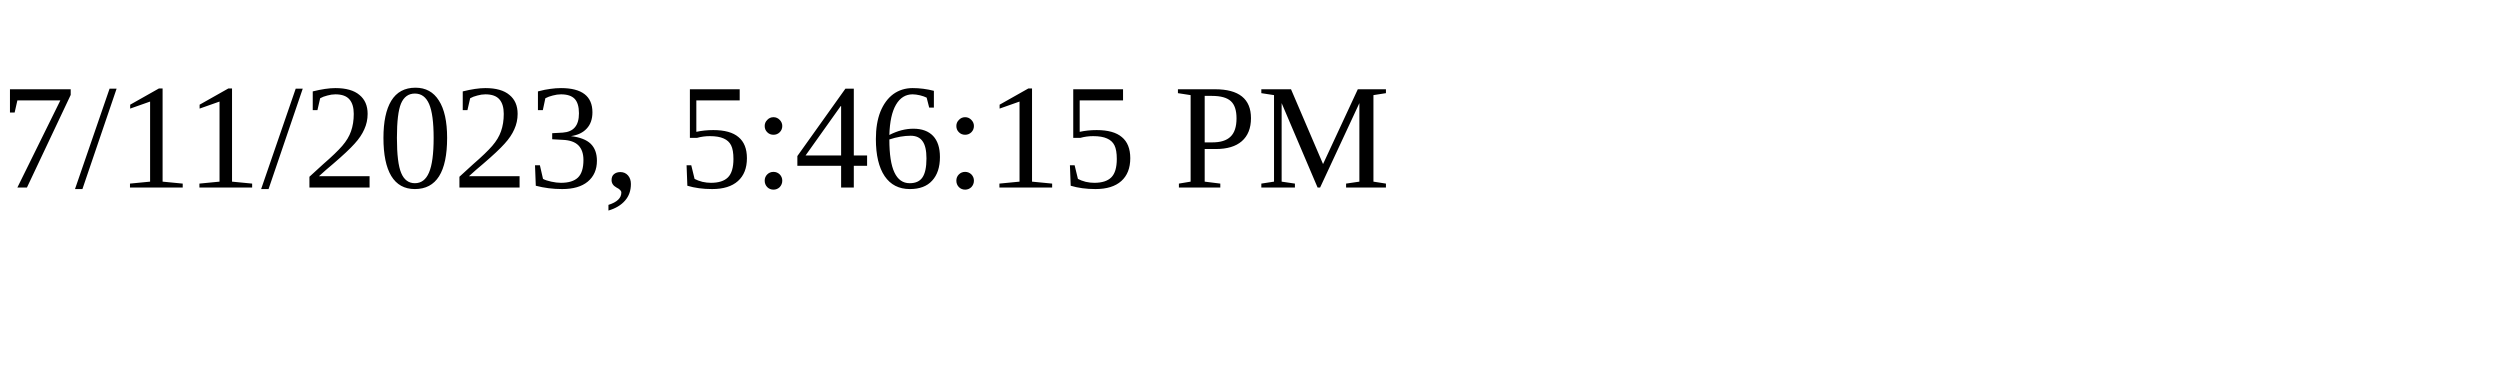
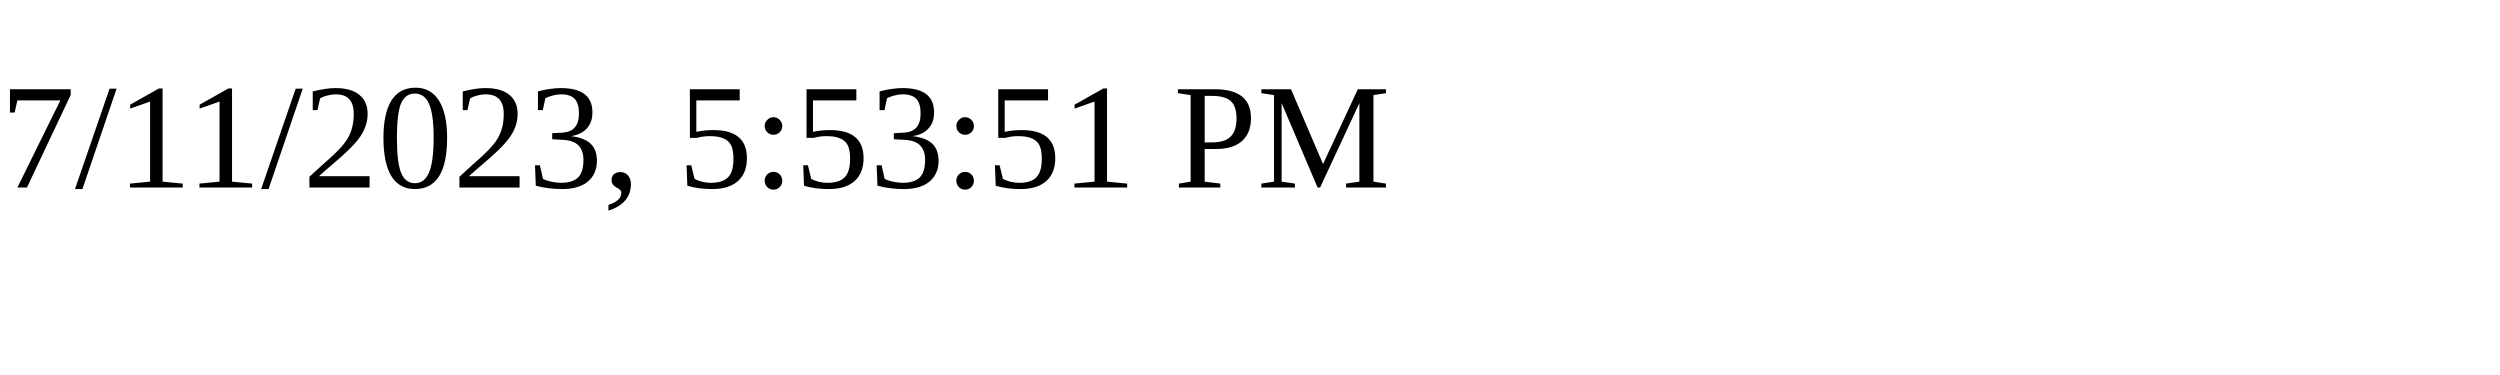
<svg xmlns="http://www.w3.org/2000/svg" height="30" width="200">
-   <text x="0" y="15">7/11/2023, 5:46:15 PM</text>
+   <text x="0" y="15">7/11/2023, 5:53:51 PM</text>
</svg>
